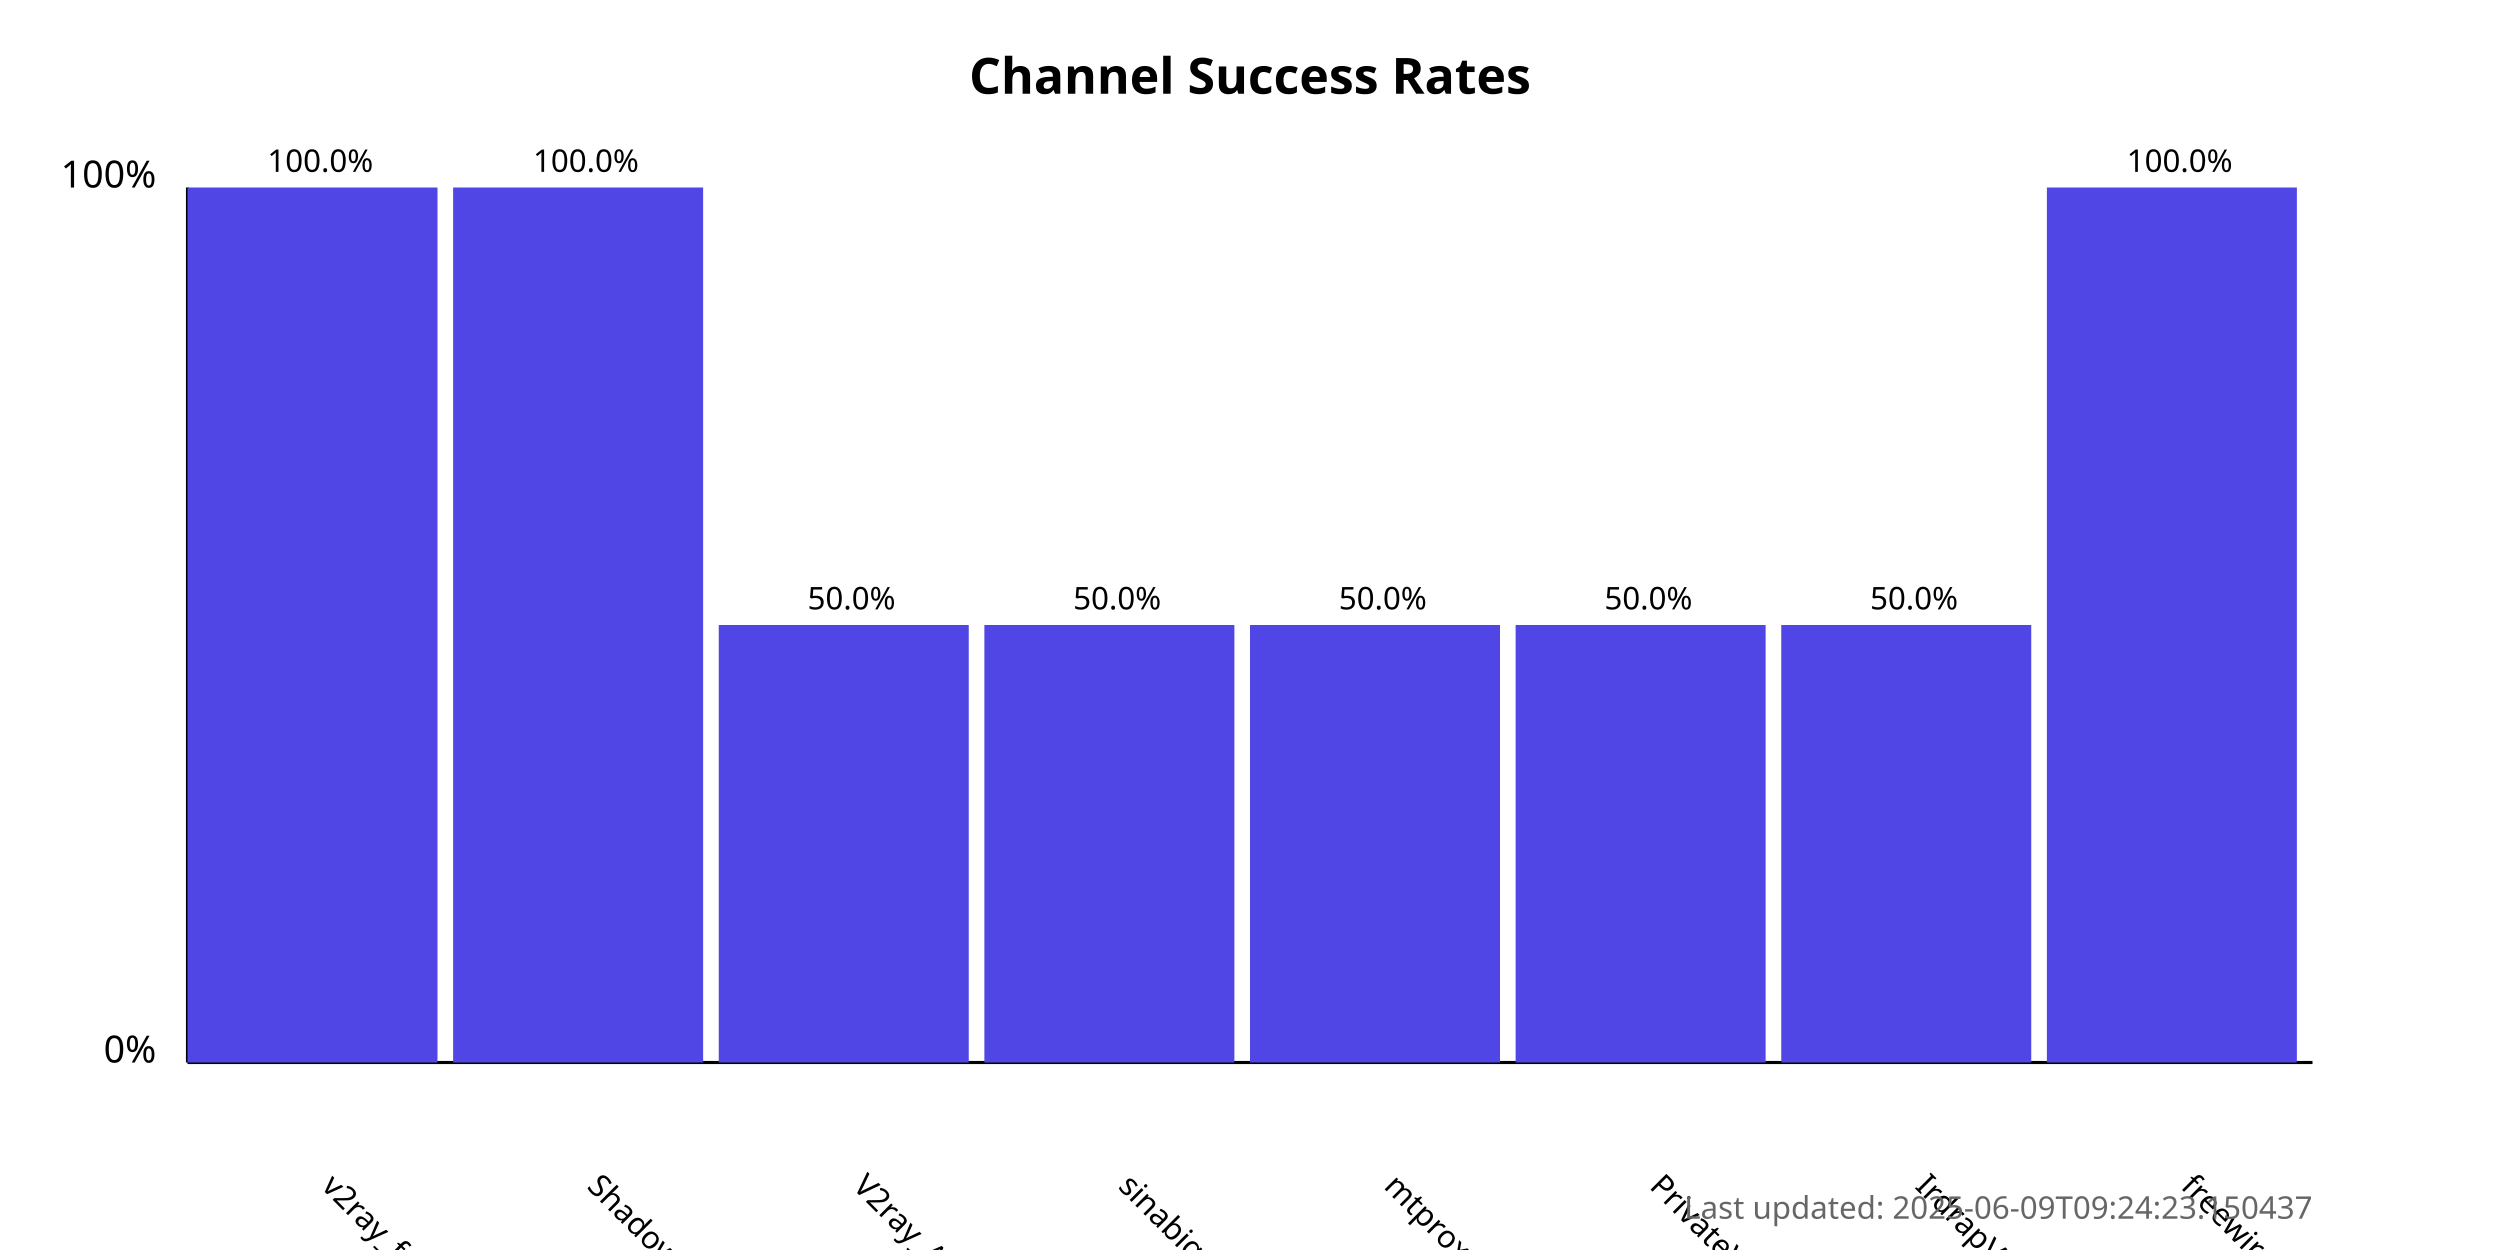
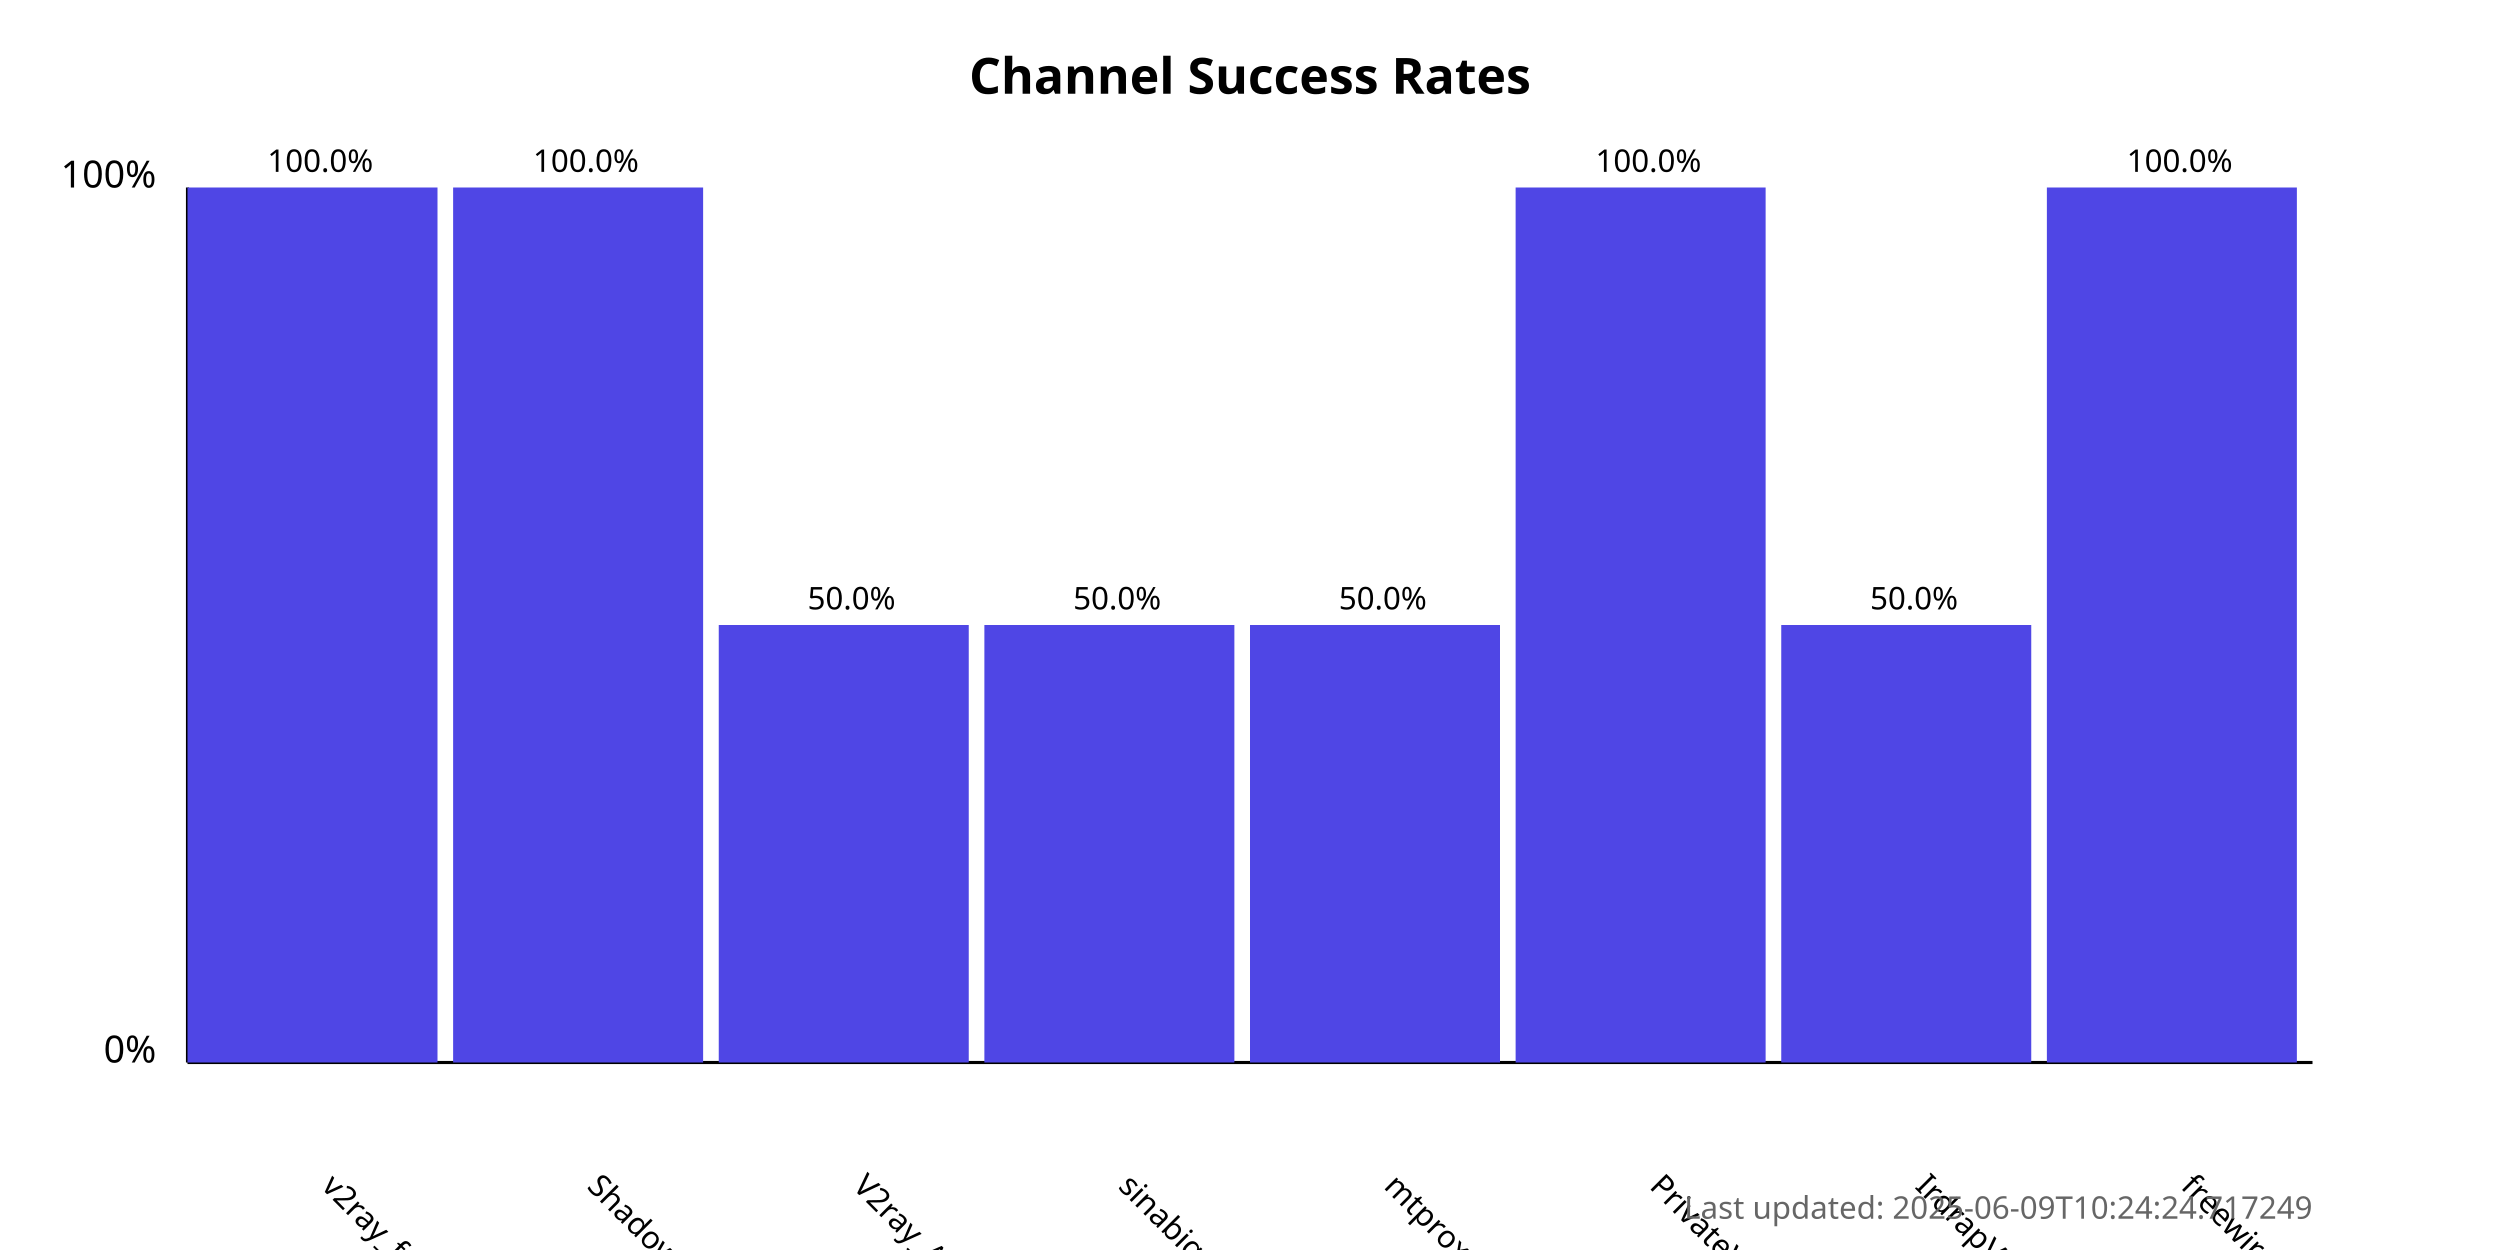
<svg xmlns="http://www.w3.org/2000/svg" width="800" height="400">
  <style>
            .chart-title { font: bold 16px sans-serif; }
            .axis-label { font: 12px sans-serif; }
            .tick-label { font: 10px sans-serif; }
            .bar { fill: #4f46e5; }
            .bar:hover { fill: #6366f1; }
            .timestamp { font: 10px sans-serif; fill: #666; }
        </style>
  <text x="400.0" y="30" text-anchor="middle" class="chart-title">
            Channel Success Rates
        </text>
  <line x1="60" y1="340" x2="60" y2="60" stroke="black" stroke-width="1" />
  <line x1="60" y1="340" x2="740" y2="340" stroke="black" stroke-width="1" />
  <text x="50" y="340" text-anchor="end" class="axis-label">0%</text>
  <text x="50" y="60" text-anchor="end" class="axis-label">100%</text>
  <g>
    <rect x="60" y="60.0" width="80.0" height="280.0" class="bar" />
    <text x="102.5" y="380" transform="rotate(45, 102.5, 380)" text-anchor="start" class="tick-label">
                v2ray_free_conf
            </text>
    <text x="102.5" y="55.0" text-anchor="middle" class="tick-label">
                100.0%
            </text>
  </g>
  <g>
    <rect x="145.0" y="60.0" width="80.0" height="280.0" class="bar" />
    <text x="187.5" y="380" transform="rotate(45, 187.5, 380)" text-anchor="start" class="tick-label">
                ShadowProxy66
            </text>
    <text x="187.5" y="55.0" text-anchor="middle" class="tick-label">
                100.0%
            </text>
  </g>
  <g>
    <rect x="230.0" y="200.0" width="80.0" height="140.0" class="bar" />
    <text x="272.5" y="380" transform="rotate(45, 272.5, 380)" text-anchor="start" class="tick-label">
                V2ray_Alpha
            </text>
    <text x="272.5" y="195.0" text-anchor="middle" class="tick-label">
                50.0%
            </text>
  </g>
  <g>
    <rect x="315.0" y="200.0" width="80.0" height="140.0" class="bar" />
    <text x="357.5" y="380" transform="rotate(45, 357.5, 380)" text-anchor="start" class="tick-label">
                sinabigo
            </text>
    <text x="357.5" y="195.0" text-anchor="middle" class="tick-label">
                50.0%
            </text>
  </g>
  <g>
    <rect x="400.0" y="200.0" width="80.0" height="140.0" class="bar" />
    <text x="442.5" y="380" transform="rotate(45, 442.5, 380)" text-anchor="start" class="tick-label">
                mtproxy_lists
            </text>
    <text x="442.5" y="195.0" text-anchor="middle" class="tick-label">
                50.0%
            </text>
  </g>
  <g>
-     <rect x="485.0" y="200.0" width="80.0" height="140.0" class="bar" />
+     <rect x="485.0" y="60.0" width="80.0" height="280.0" class="bar" />
    <text x="527.5" y="380" transform="rotate(45, 527.5, 380)" text-anchor="start" class="tick-label">
                PrivateVPNs
            </text>
-     <text x="527.5" y="195.0" text-anchor="middle" class="tick-label">
-                 50.0%
+     <text x="527.5" y="55.0" text-anchor="middle" class="tick-label">
+                 100.0%
            </text>
  </g>
  <g>
    <rect x="570.0" y="200.0" width="80.0" height="140.0" class="bar" />
    <text x="612.5" y="380" transform="rotate(45, 612.5, 380)" text-anchor="start" class="tick-label">
                IrdrapVPNnews
            </text>
    <text x="612.5" y="195.0" text-anchor="middle" class="tick-label">
                50.0%
            </text>
  </g>
  <g>
    <rect x="655.0" y="60.0" width="80.0" height="280.0" class="bar" />
    <text x="697.5" y="380" transform="rotate(45, 697.5, 380)" text-anchor="start" class="tick-label">
                freewireguard
            </text>
    <text x="697.5" y="55.0" text-anchor="middle" class="tick-label">
                100.0%
            </text>
  </g>
  <text x="740" y="390" text-anchor="end" class="timestamp">
-             Last updated: 2025-06-09T09:24:23.150437
+             Last updated: 2025-06-09T10:24:24.717249
        </text>
</svg>
